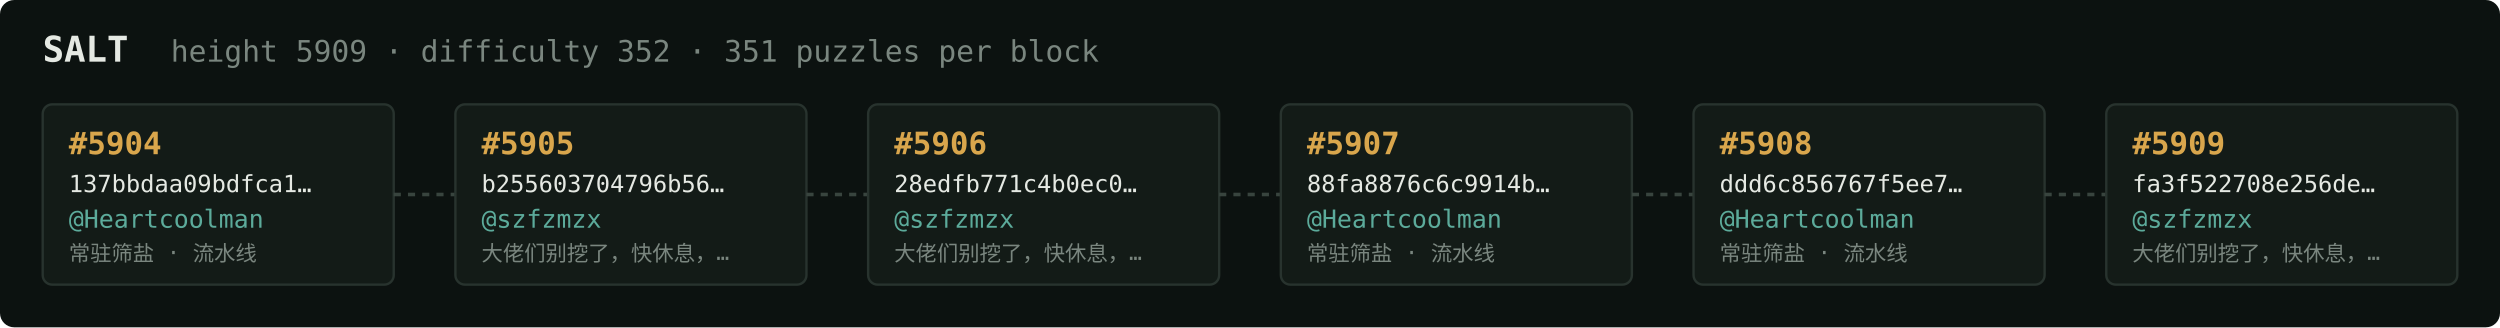
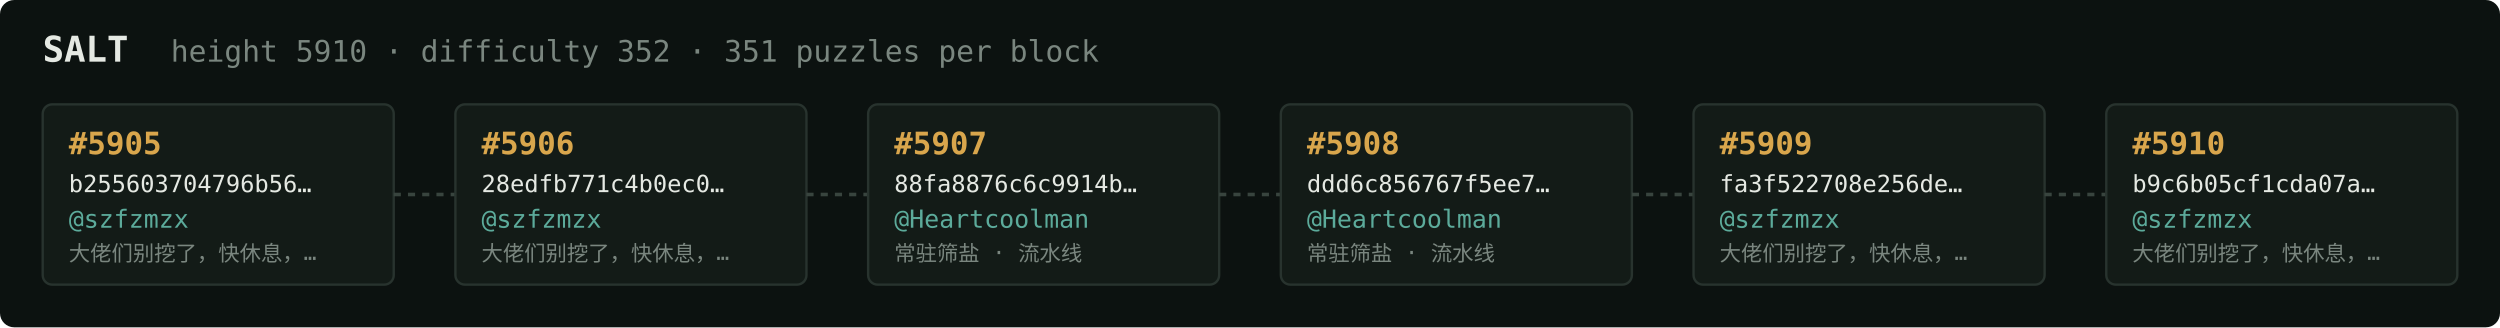
<svg xmlns="http://www.w3.org/2000/svg" width="1054" height="138" viewBox="0 0 1054 138" font-family="ui-monospace,SFMono-Regular,Menlo,monospace">
  <rect fill="#0c1210" width="1054" height="138" rx="6" />
  <text x="18" y="26" fill="#e5e9e3" font-size="15" font-weight="700">SALT</text>
-   <text x="72" y="26" fill="#7a867f" font-size="12.5">height 5909 · difficulty 352 · 351 puzzles per block</text>
+   <text x="72" y="26" fill="#7a867f" font-size="12.5">height 5910 · difficulty 352 · 351 puzzles per block</text>
  <rect x="18" y="44" width="148" height="76" rx="4" fill="#131b17" stroke="#28332e" stroke-width="1" />
-   <text x="29" y="65" fill="#d9a64c" font-size="13" font-weight="700">#5904</text>
-   <text x="29" y="81" fill="#e5e9e3" font-size="10">137bbdaa09bdfca1…</text>
-   <text x="29" y="96" fill="#5cab9b" font-size="10.5">@Heartcoolman</text>
-   <text x="29" y="110" fill="#7a867f" font-size="9">常驻筛盐 · 流水线</text>
+   <text x="29" y="65" fill="#d9a64c" font-size="13" font-weight="700">#5905</text>
+   <text x="29" y="81" fill="#e5e9e3" font-size="10">b255603704796b56…</text>
+   <text x="29" y="96" fill="#5cab9b" font-size="10.5">@szfzmzx</text>
+   <text x="29" y="110" fill="#7a867f" font-size="9">大佬们别挖了，快休息，…</text>
  <line x1="166" y1="82.0" x2="192" y2="82.0" stroke="#38443e" stroke-width="1.5" stroke-dasharray="3 3" />
  <rect x="192" y="44" width="148" height="76" rx="4" fill="#131b17" stroke="#28332e" stroke-width="1" />
-   <text x="203" y="65" fill="#d9a64c" font-size="13" font-weight="700">#5905</text>
-   <text x="203" y="81" fill="#e5e9e3" font-size="10">b255603704796b56…</text>
+   <text x="203" y="65" fill="#d9a64c" font-size="13" font-weight="700">#5906</text>
+   <text x="203" y="81" fill="#e5e9e3" font-size="10">28edfb771c4b0ec0…</text>
  <text x="203" y="96" fill="#5cab9b" font-size="10.5">@szfzmzx</text>
  <text x="203" y="110" fill="#7a867f" font-size="9">大佬们别挖了，快休息，…</text>
  <line x1="340" y1="82.0" x2="366" y2="82.0" stroke="#38443e" stroke-width="1.5" stroke-dasharray="3 3" />
  <rect x="366" y="44" width="148" height="76" rx="4" fill="#131b17" stroke="#28332e" stroke-width="1" />
-   <text x="377" y="65" fill="#d9a64c" font-size="13" font-weight="700">#5906</text>
-   <text x="377" y="81" fill="#e5e9e3" font-size="10">28edfb771c4b0ec0…</text>
-   <text x="377" y="96" fill="#5cab9b" font-size="10.5">@szfzmzx</text>
-   <text x="377" y="110" fill="#7a867f" font-size="9">大佬们别挖了，快休息，…</text>
+   <text x="377" y="65" fill="#d9a64c" font-size="13" font-weight="700">#5907</text>
+   <text x="377" y="81" fill="#e5e9e3" font-size="10">88fa8876c6c9914b…</text>
+   <text x="377" y="96" fill="#5cab9b" font-size="10.5">@Heartcoolman</text>
+   <text x="377" y="110" fill="#7a867f" font-size="9">常驻筛盐 · 流水线</text>
  <line x1="514" y1="82.0" x2="540" y2="82.0" stroke="#38443e" stroke-width="1.5" stroke-dasharray="3 3" />
  <rect x="540" y="44" width="148" height="76" rx="4" fill="#131b17" stroke="#28332e" stroke-width="1" />
-   <text x="551" y="65" fill="#d9a64c" font-size="13" font-weight="700">#5907</text>
-   <text x="551" y="81" fill="#e5e9e3" font-size="10">88fa8876c6c9914b…</text>
+   <text x="551" y="65" fill="#d9a64c" font-size="13" font-weight="700">#5908</text>
+   <text x="551" y="81" fill="#e5e9e3" font-size="10">ddd6c856767f5ee7…</text>
  <text x="551" y="96" fill="#5cab9b" font-size="10.5">@Heartcoolman</text>
  <text x="551" y="110" fill="#7a867f" font-size="9">常驻筛盐 · 流水线</text>
  <line x1="688" y1="82.0" x2="714" y2="82.0" stroke="#38443e" stroke-width="1.5" stroke-dasharray="3 3" />
  <rect x="714" y="44" width="148" height="76" rx="4" fill="#131b17" stroke="#28332e" stroke-width="1" />
-   <text x="725" y="65" fill="#d9a64c" font-size="13" font-weight="700">#5908</text>
-   <text x="725" y="81" fill="#e5e9e3" font-size="10">ddd6c856767f5ee7…</text>
-   <text x="725" y="96" fill="#5cab9b" font-size="10.5">@Heartcoolman</text>
-   <text x="725" y="110" fill="#7a867f" font-size="9">常驻筛盐 · 流水线</text>
+   <text x="725" y="65" fill="#d9a64c" font-size="13" font-weight="700">#5909</text>
+   <text x="725" y="81" fill="#e5e9e3" font-size="10">fa3f522708e256de…</text>
+   <text x="725" y="96" fill="#5cab9b" font-size="10.5">@szfzmzx</text>
+   <text x="725" y="110" fill="#7a867f" font-size="9">大佬们别挖了，快休息，…</text>
  <line x1="862" y1="82.0" x2="888" y2="82.0" stroke="#38443e" stroke-width="1.5" stroke-dasharray="3 3" />
  <rect x="888" y="44" width="148" height="76" rx="4" fill="#131b17" stroke="#28332e" stroke-width="1" />
-   <text x="899" y="65" fill="#d9a64c" font-size="13" font-weight="700">#5909</text>
-   <text x="899" y="81" fill="#e5e9e3" font-size="10">fa3f522708e256de…</text>
+   <text x="899" y="65" fill="#d9a64c" font-size="13" font-weight="700">#5910</text>
+   <text x="899" y="81" fill="#e5e9e3" font-size="10">b9c6b05cf1cda07a…</text>
  <text x="899" y="96" fill="#5cab9b" font-size="10.5">@szfzmzx</text>
  <text x="899" y="110" fill="#7a867f" font-size="9">大佬们别挖了，快休息，…</text>
</svg>
